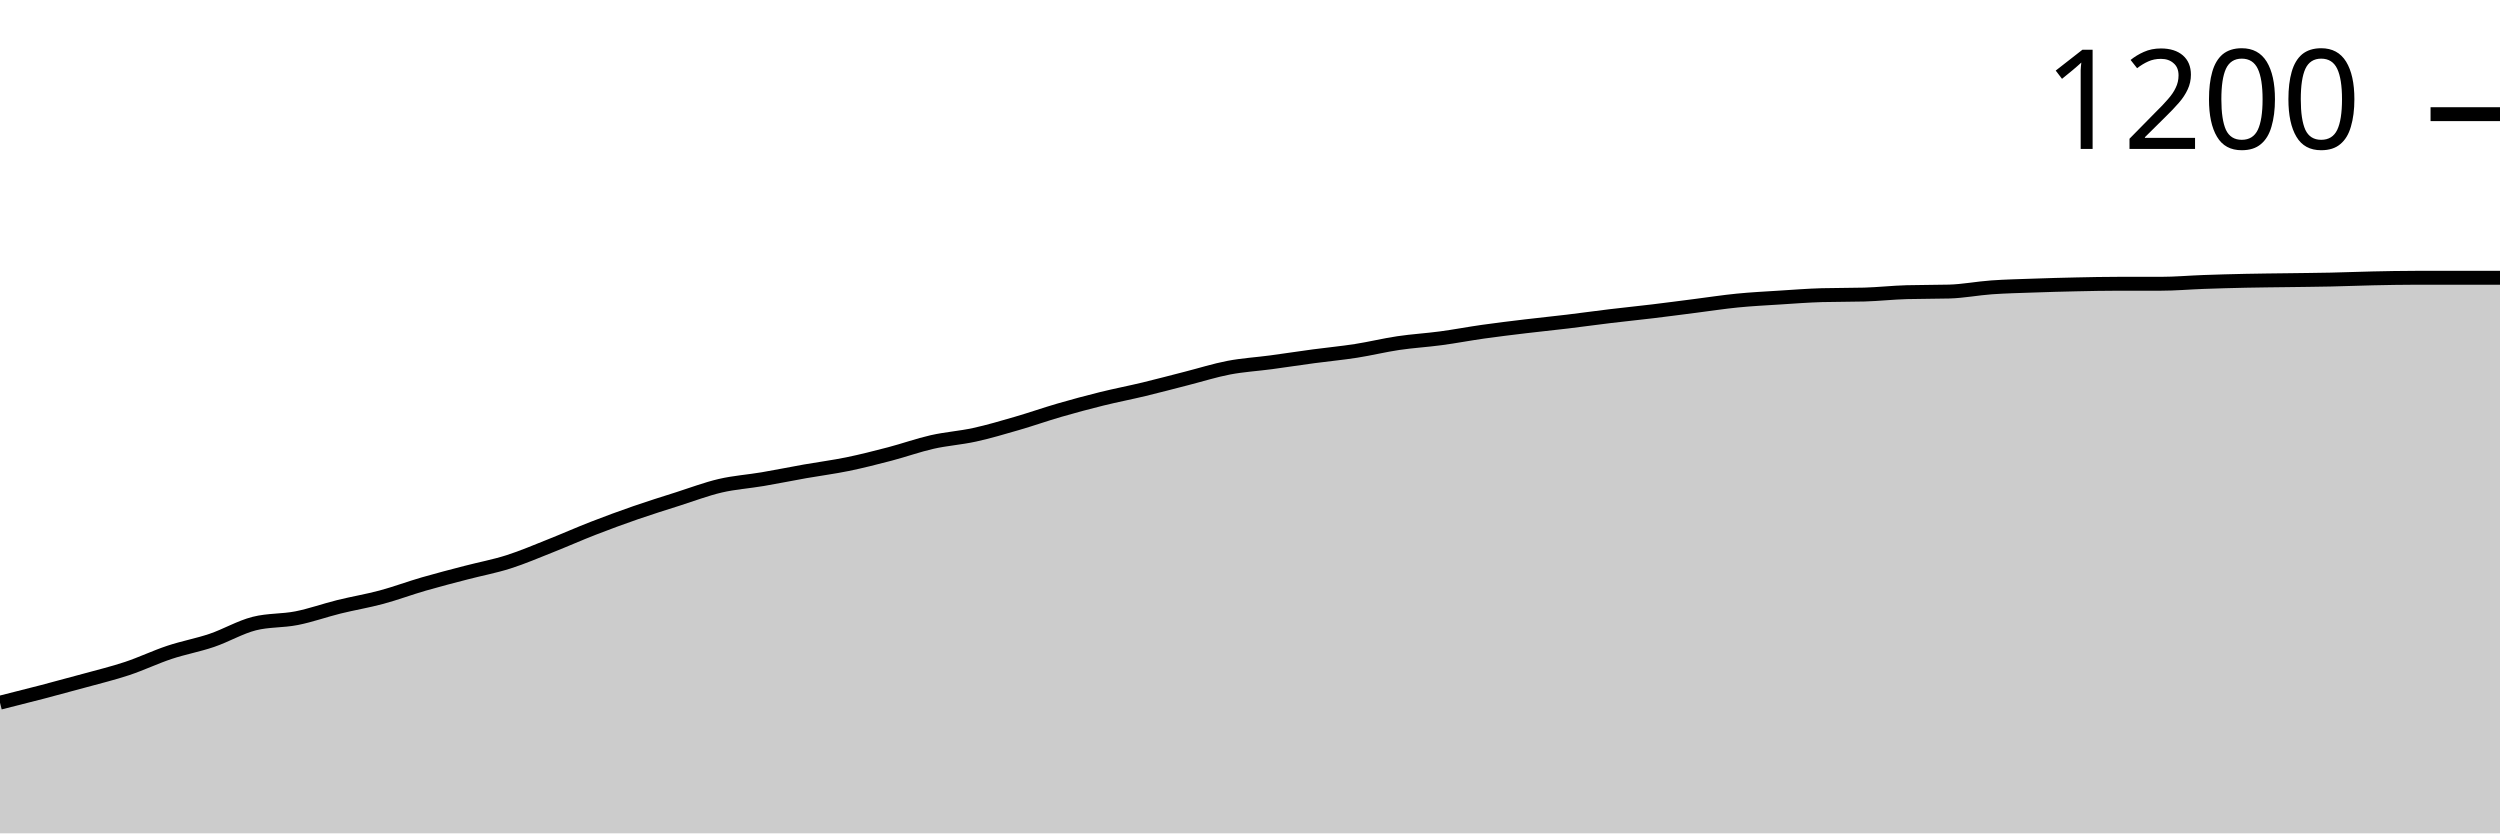
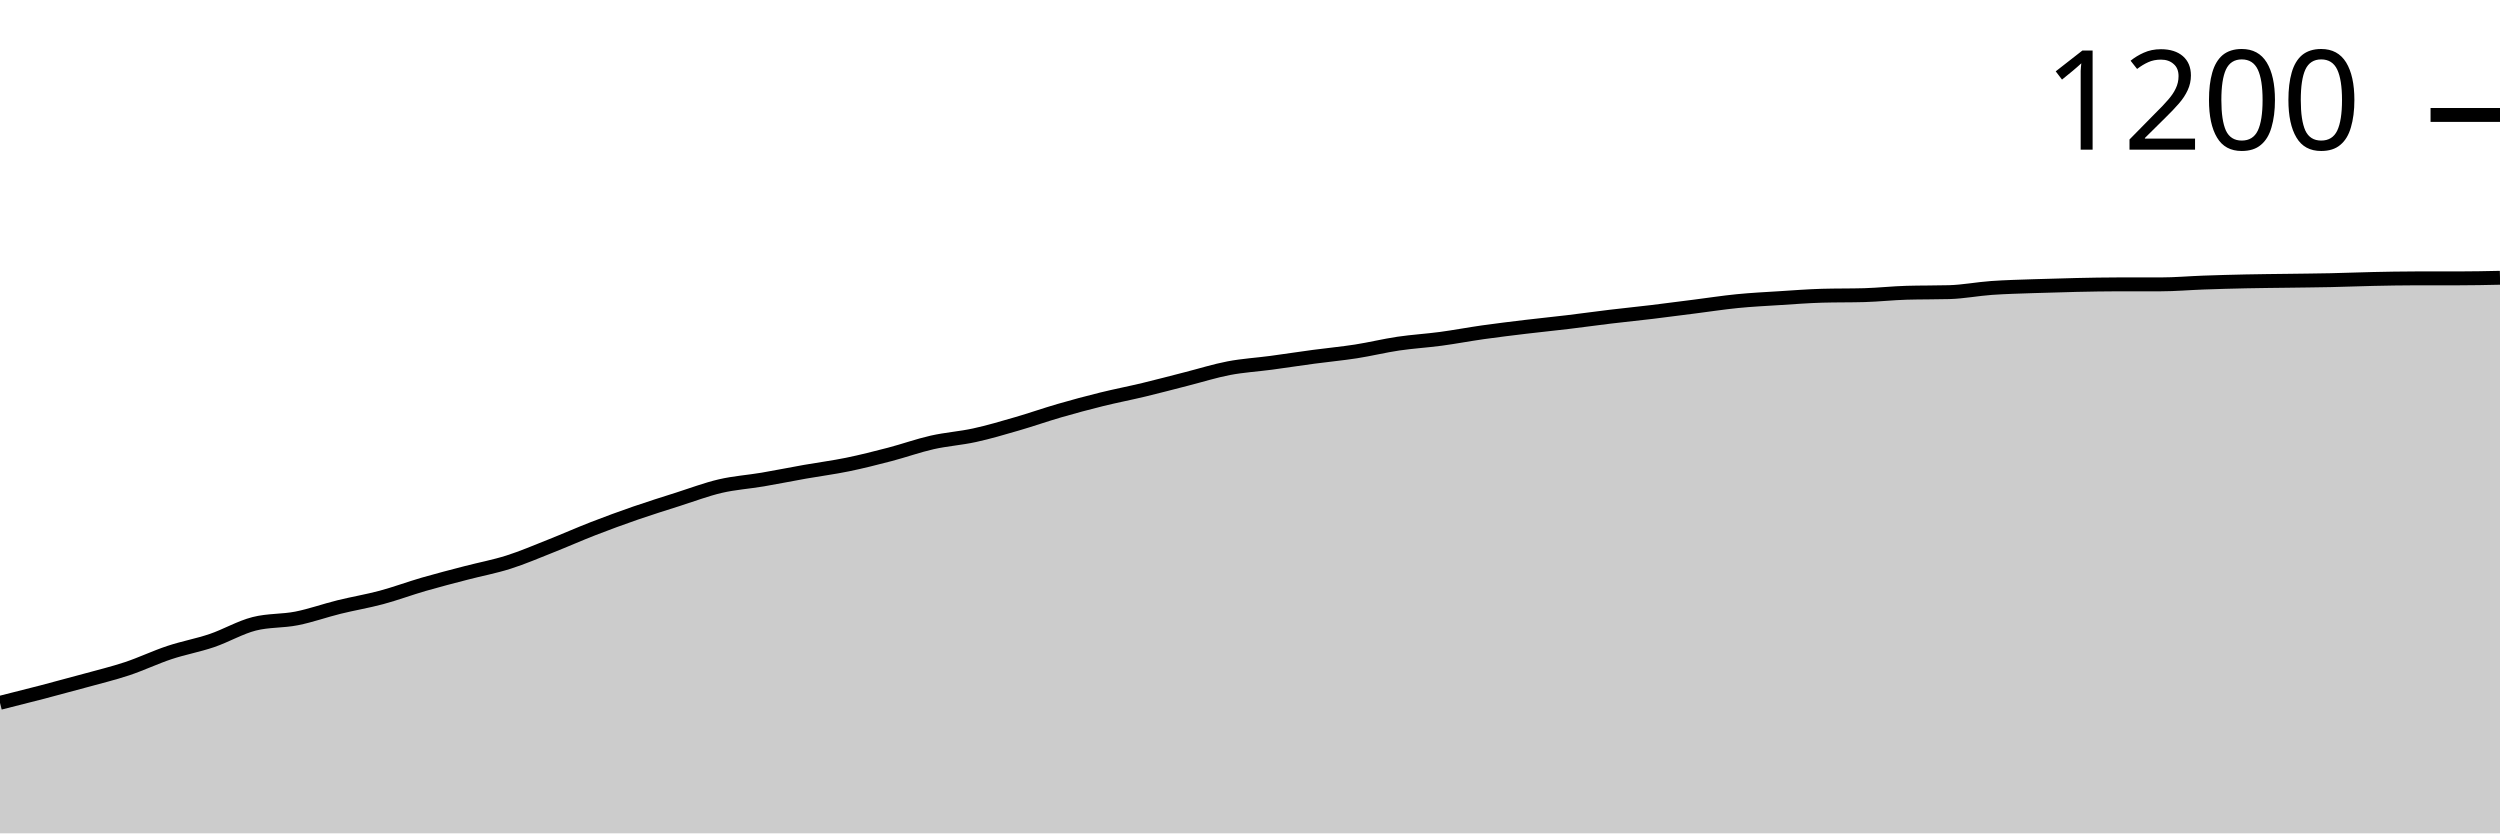
<svg xmlns="http://www.w3.org/2000/svg" viewBox="0 0 180 60">
  <g transform="translate(0,20)">
-     <path class="area" fill="rgba(0, 0, 0, 0.2)" d="M0,30.593C1.017,30.338,2.034,30.083,3.051,29.817C4.068,29.551,5.085,29.277,6.102,28.997C7.119,28.716,8.136,28.472,9.153,28.134C10.169,27.796,11.186,27.307,12.203,26.969C13.22,26.631,14.237,26.451,15.254,26.106C16.271,25.761,17.288,25.156,18.305,24.898C19.322,24.639,20.339,24.711,21.356,24.509C22.373,24.308,23.39,23.941,24.407,23.689C25.424,23.438,26.441,23.272,27.458,22.999C28.475,22.726,29.492,22.344,30.508,22.05C31.525,21.755,32.542,21.496,33.559,21.23C34.576,20.964,35.593,20.777,36.61,20.453C37.627,20.129,38.644,19.691,39.661,19.288C40.678,18.885,41.695,18.432,42.712,18.037C43.729,17.641,44.746,17.267,45.763,16.915C46.78,16.562,47.797,16.246,48.814,15.922C49.831,15.599,50.847,15.21,51.864,14.973C52.881,14.736,53.898,14.671,54.915,14.498C55.932,14.326,56.949,14.117,57.966,13.937C58.983,13.758,60,13.628,61.017,13.42C62.034,13.211,63.051,12.952,64.068,12.686C65.085,12.42,66.102,12.053,67.119,11.823C68.136,11.593,69.153,11.528,70.169,11.305C71.186,11.082,72.203,10.78,73.22,10.485C74.237,10.191,75.254,9.831,76.271,9.536C77.288,9.241,78.305,8.968,79.322,8.716C80.339,8.465,81.356,8.27,82.373,8.026C83.39,7.781,84.407,7.508,85.424,7.249C86.441,6.99,87.458,6.667,88.475,6.472C89.492,6.278,90.508,6.221,91.525,6.084C92.542,5.948,93.559,5.789,94.576,5.653C95.593,5.516,96.61,5.423,97.627,5.264C98.644,5.106,99.661,4.854,100.678,4.703C101.695,4.552,102.712,4.495,103.729,4.358C104.746,4.222,105.763,4.027,106.78,3.883C107.797,3.74,108.814,3.617,109.831,3.495C110.847,3.373,111.864,3.272,112.881,3.15C113.898,3.028,114.915,2.884,115.932,2.762C116.949,2.639,117.966,2.539,118.983,2.416C120,2.294,121.017,2.157,122.034,2.028C123.051,1.899,124.068,1.74,125.085,1.64C126.102,1.539,127.119,1.489,128.136,1.424C129.153,1.359,130.169,1.28,131.186,1.251C132.203,1.223,133.22,1.237,134.237,1.208C135.254,1.179,136.271,1.064,137.288,1.036C138.305,1.007,139.322,1.021,140.339,0.992C141.356,0.964,142.373,0.762,143.39,0.69C144.407,0.618,145.424,0.597,146.441,0.561C147.458,0.525,148.475,0.496,149.492,0.475C150.508,0.453,151.525,0.431,152.542,0.431C153.559,0.431,154.576,0.431,155.593,0.431C156.61,0.431,157.627,0.338,158.644,0.302C159.661,0.266,160.678,0.237,161.695,0.216C162.712,0.194,163.729,0.187,164.746,0.173C165.763,0.158,166.78,0.151,167.797,0.129C168.814,0.108,169.831,0.065,170.847,0.043C171.864,0.022,172.881,0,173.898,0C174.915,0,175.932,0,176.949,0C177.966,0,178.983,0,180,0L180,40C178.983,40,177.966,40,176.949,40C175.932,40,174.915,40,173.898,40C172.881,40,171.864,40,170.847,40C169.831,40,168.814,40,167.797,40C166.78,40,165.763,40,164.746,40C163.729,40,162.712,40,161.695,40C160.678,40,159.661,40,158.644,40C157.627,40,156.61,40,155.593,40C154.576,40,153.559,40,152.542,40C151.525,40,150.508,40,149.492,40C148.475,40,147.458,40,146.441,40C145.424,40,144.407,40,143.39,40C142.373,40,141.356,40,140.339,40C139.322,40,138.305,40,137.288,40C136.271,40,135.254,40,134.237,40C133.22,40,132.203,40,131.186,40C130.169,40,129.153,40,128.136,40C127.119,40,126.102,40,125.085,40C124.068,40,123.051,40,122.034,40C121.017,40,120,40,118.983,40C117.966,40,116.949,40,115.932,40C114.915,40,113.898,40,112.881,40C111.864,40,110.847,40,109.831,40C108.814,40,107.797,40,106.78,40C105.763,40,104.746,40,103.729,40C102.712,40,101.695,40,100.678,40C99.661,40,98.644,40,97.627,40C96.61,40,95.593,40,94.576,40C93.559,40,92.542,40,91.525,40C90.508,40,89.492,40,88.475,40C87.458,40,86.441,40,85.424,40C84.407,40,83.39,40,82.373,40C81.356,40,80.339,40,79.322,40C78.305,40,77.288,40,76.271,40C75.254,40,74.237,40,73.22,40C72.203,40,71.186,40,70.169,40C69.153,40,68.136,40,67.119,40C66.102,40,65.085,40,64.068,40C63.051,40,62.034,40,61.017,40C60,40,58.983,40,57.966,40C56.949,40,55.932,40,54.915,40C53.898,40,52.881,40,51.864,40C50.847,40,49.831,40,48.814,40C47.797,40,46.78,40,45.763,40C44.746,40,43.729,40,42.712,40C41.695,40,40.678,40,39.661,40C38.644,40,37.627,40,36.61,40C35.593,40,34.576,40,33.559,40C32.542,40,31.525,40,30.508,40C29.492,40,28.475,40,27.458,40C26.441,40,25.424,40,24.407,40C23.39,40,22.373,40,21.356,40C20.339,40,19.322,40,18.305,40C17.288,40,16.271,40,15.254,40C14.237,40,13.22,40,12.203,40C11.186,40,10.169,40,9.153,40C8.136,40,7.119,40,6.102,40C5.085,40,4.068,40,3.051,40C2.034,40,1.017,40,0,40Z" />
-     <path class="line" stroke="black" fill="none" d="M0,30.593C1.017,30.338,2.034,30.083,3.051,29.817C4.068,29.551,5.085,29.277,6.102,28.997C7.119,28.716,8.136,28.472,9.153,28.134C10.169,27.796,11.186,27.307,12.203,26.969C13.22,26.631,14.237,26.451,15.254,26.106C16.271,25.761,17.288,25.156,18.305,24.898C19.322,24.639,20.339,24.711,21.356,24.509C22.373,24.308,23.39,23.941,24.407,23.689C25.424,23.438,26.441,23.272,27.458,22.999C28.475,22.726,29.492,22.344,30.508,22.05C31.525,21.755,32.542,21.496,33.559,21.23C34.576,20.964,35.593,20.777,36.61,20.453C37.627,20.129,38.644,19.691,39.661,19.288C40.678,18.885,41.695,18.432,42.712,18.037C43.729,17.641,44.746,17.267,45.763,16.915C46.78,16.562,47.797,16.246,48.814,15.922C49.831,15.599,50.847,15.21,51.864,14.973C52.881,14.736,53.898,14.671,54.915,14.498C55.932,14.326,56.949,14.117,57.966,13.937C58.983,13.758,60,13.628,61.017,13.42C62.034,13.211,63.051,12.952,64.068,12.686C65.085,12.42,66.102,12.053,67.119,11.823C68.136,11.593,69.153,11.528,70.169,11.305C71.186,11.082,72.203,10.78,73.22,10.485C74.237,10.191,75.254,9.831,76.271,9.536C77.288,9.241,78.305,8.968,79.322,8.716C80.339,8.465,81.356,8.27,82.373,8.026C83.39,7.781,84.407,7.508,85.424,7.249C86.441,6.99,87.458,6.667,88.475,6.472C89.492,6.278,90.508,6.221,91.525,6.084C92.542,5.948,93.559,5.789,94.576,5.653C95.593,5.516,96.61,5.423,97.627,5.264C98.644,5.106,99.661,4.854,100.678,4.703C101.695,4.552,102.712,4.495,103.729,4.358C104.746,4.222,105.763,4.027,106.78,3.883C107.797,3.74,108.814,3.617,109.831,3.495C110.847,3.373,111.864,3.272,112.881,3.15C113.898,3.028,114.915,2.884,115.932,2.762C116.949,2.639,117.966,2.539,118.983,2.416C120,2.294,121.017,2.157,122.034,2.028C123.051,1.899,124.068,1.74,125.085,1.64C126.102,1.539,127.119,1.489,128.136,1.424C129.153,1.359,130.169,1.28,131.186,1.251C132.203,1.223,133.22,1.237,134.237,1.208C135.254,1.179,136.271,1.064,137.288,1.036C138.305,1.007,139.322,1.021,140.339,0.992C141.356,0.964,142.373,0.762,143.39,0.69C144.407,0.618,145.424,0.597,146.441,0.561C147.458,0.525,148.475,0.496,149.492,0.475C150.508,0.453,151.525,0.431,152.542,0.431C153.559,0.431,154.576,0.431,155.593,0.431C156.61,0.431,157.627,0.338,158.644,0.302C159.661,0.266,160.678,0.237,161.695,0.216C162.712,0.194,163.729,0.187,164.746,0.173C165.763,0.158,166.78,0.151,167.797,0.129C168.814,0.108,169.831,0.065,170.847,0.043C171.864,0.022,172.881,0,173.898,0C174.915,0,175.932,0,176.949,0C177.966,0,178.983,0,180,0" />
-     <path class="axis-ceiling" stroke-width="1" stroke="black" fill="none" d="M175,-11.78L180,-11.78" />
-     <text class="axis-ceiling-label" font-family="sans-serif" text-anchor="end" font-size="10px" x="170" y="-9.28">1200</text>
+     <path class="area" fill="rgba(0, 0, 0, 0.2)" d="M0,30.603C1.017,30.348,2.034,30.093,3.051,29.828C4.068,29.562,5.085,29.289,6.102,29.009C7.119,28.728,8.136,28.484,9.153,28.147C10.169,27.809,11.186,27.32,12.203,26.983C13.22,26.645,14.237,26.466,15.254,26.121C16.271,25.776,17.288,25.172,18.305,24.914C19.322,24.655,20.339,24.727,21.356,24.526C22.373,24.325,23.39,23.958,24.407,23.707C25.424,23.455,26.441,23.29,27.458,23.017C28.475,22.744,29.492,22.364,30.508,22.069C31.525,21.774,32.542,21.516,33.559,21.25C34.576,20.984,35.593,20.797,36.61,20.474C37.627,20.151,38.644,19.713,39.661,19.31C40.678,18.908,41.695,18.455,42.712,18.06C43.729,17.665,44.746,17.292,45.763,16.94C46.78,16.588,47.797,16.272,48.814,15.948C49.831,15.625,50.847,15.237,51.864,15C52.881,14.763,53.898,14.698,54.915,14.526C55.932,14.353,56.949,14.145,57.966,13.966C58.983,13.786,60,13.657,61.017,13.448C62.034,13.24,63.051,12.981,64.068,12.716C65.085,12.45,66.102,12.083,67.119,11.853C68.136,11.624,69.153,11.559,70.169,11.336C71.186,11.114,72.203,10.812,73.22,10.517C74.237,10.223,75.254,9.864,76.271,9.569C77.288,9.274,78.305,9.001,79.322,8.75C80.339,8.499,81.356,8.305,82.373,8.06C83.39,7.816,84.407,7.543,85.424,7.284C86.441,7.026,87.458,6.703,88.475,6.509C89.492,6.315,90.508,6.257,91.525,6.121C92.542,5.984,93.559,5.826,94.576,5.69C95.593,5.553,96.61,5.46,97.627,5.302C98.644,5.144,99.661,4.892,100.678,4.741C101.695,4.591,102.712,4.533,103.729,4.397C104.746,4.26,105.763,4.066,106.78,3.922C107.797,3.779,108.814,3.657,109.831,3.534C110.847,3.412,111.864,3.312,112.881,3.19C113.898,3.068,114.915,2.924,115.932,2.802C116.949,2.68,117.966,2.579,118.983,2.457C120,2.335,121.017,2.198,122.034,2.069C123.051,1.94,124.068,1.782,125.085,1.681C126.102,1.58,127.119,1.53,128.136,1.466C129.153,1.401,130.169,1.322,131.186,1.293C132.203,1.264,133.22,1.279,134.237,1.25C135.254,1.221,136.271,1.106,137.288,1.078C138.305,1.049,139.322,1.063,140.339,1.034C141.356,1.006,142.373,0.805,143.39,0.733C144.407,0.661,145.424,0.639,146.441,0.603C147.458,0.568,148.475,0.539,149.492,0.517C150.508,0.496,151.525,0.474,152.542,0.474C153.559,0.474,154.576,0.474,155.593,0.474C156.61,0.474,157.627,0.381,158.644,0.345C159.661,0.309,160.678,0.28,161.695,0.259C162.712,0.237,163.729,0.23,164.746,0.216C165.763,0.201,166.78,0.194,167.797,0.172C168.814,0.151,169.831,0.108,170.847,0.086C171.864,0.065,172.881,0.043,173.898,0.043C174.915,0.043,175.932,0.043,176.949,0.043C177.966,0.043,178.983,0.022,180,0L180,40C178.983,40,177.966,40,176.949,40C175.932,40,174.915,40,173.898,40C172.881,40,171.864,40,170.847,40C169.831,40,168.814,40,167.797,40C166.78,40,165.763,40,164.746,40C163.729,40,162.712,40,161.695,40C160.678,40,159.661,40,158.644,40C157.627,40,156.61,40,155.593,40C154.576,40,153.559,40,152.542,40C151.525,40,150.508,40,149.492,40C148.475,40,147.458,40,146.441,40C145.424,40,144.407,40,143.39,40C142.373,40,141.356,40,140.339,40C139.322,40,138.305,40,137.288,40C136.271,40,135.254,40,134.237,40C133.22,40,132.203,40,131.186,40C130.169,40,129.153,40,128.136,40C127.119,40,126.102,40,125.085,40C124.068,40,123.051,40,122.034,40C121.017,40,120,40,118.983,40C117.966,40,116.949,40,115.932,40C114.915,40,113.898,40,112.881,40C111.864,40,110.847,40,109.831,40C108.814,40,107.797,40,106.78,40C105.763,40,104.746,40,103.729,40C102.712,40,101.695,40,100.678,40C99.661,40,98.644,40,97.627,40C96.61,40,95.593,40,94.576,40C93.559,40,92.542,40,91.525,40C90.508,40,89.492,40,88.475,40C87.458,40,86.441,40,85.424,40C84.407,40,83.39,40,82.373,40C81.356,40,80.339,40,79.322,40C78.305,40,77.288,40,76.271,40C75.254,40,74.237,40,73.22,40C72.203,40,71.186,40,70.169,40C69.153,40,68.136,40,67.119,40C66.102,40,65.085,40,64.068,40C63.051,40,62.034,40,61.017,40C60,40,58.983,40,57.966,40C56.949,40,55.932,40,54.915,40C53.898,40,52.881,40,51.864,40C50.847,40,49.831,40,48.814,40C47.797,40,46.78,40,45.763,40C44.746,40,43.729,40,42.712,40C41.695,40,40.678,40,39.661,40C38.644,40,37.627,40,36.61,40C35.593,40,34.576,40,33.559,40C32.542,40,31.525,40,30.508,40C29.492,40,28.475,40,27.458,40C26.441,40,25.424,40,24.407,40C23.39,40,22.373,40,21.356,40C20.339,40,19.322,40,18.305,40C17.288,40,16.271,40,15.254,40C14.237,40,13.22,40,12.203,40C11.186,40,10.169,40,9.153,40C8.136,40,7.119,40,6.102,40C5.085,40,4.068,40,3.051,40C2.034,40,1.017,40,0,40Z" />
+     <path class="line" stroke="black" fill="none" d="M0,30.603C1.017,30.348,2.034,30.093,3.051,29.828C4.068,29.562,5.085,29.289,6.102,29.009C7.119,28.728,8.136,28.484,9.153,28.147C10.169,27.809,11.186,27.32,12.203,26.983C13.22,26.645,14.237,26.466,15.254,26.121C16.271,25.776,17.288,25.172,18.305,24.914C19.322,24.655,20.339,24.727,21.356,24.526C22.373,24.325,23.39,23.958,24.407,23.707C25.424,23.455,26.441,23.29,27.458,23.017C28.475,22.744,29.492,22.364,30.508,22.069C31.525,21.774,32.542,21.516,33.559,21.25C34.576,20.984,35.593,20.797,36.61,20.474C37.627,20.151,38.644,19.713,39.661,19.31C40.678,18.908,41.695,18.455,42.712,18.06C43.729,17.665,44.746,17.292,45.763,16.94C46.78,16.588,47.797,16.272,48.814,15.948C49.831,15.625,50.847,15.237,51.864,15C52.881,14.763,53.898,14.698,54.915,14.526C55.932,14.353,56.949,14.145,57.966,13.966C58.983,13.786,60,13.657,61.017,13.448C62.034,13.24,63.051,12.981,64.068,12.716C65.085,12.45,66.102,12.083,67.119,11.853C68.136,11.624,69.153,11.559,70.169,11.336C71.186,11.114,72.203,10.812,73.22,10.517C74.237,10.223,75.254,9.864,76.271,9.569C77.288,9.274,78.305,9.001,79.322,8.75C80.339,8.499,81.356,8.305,82.373,8.06C83.39,7.816,84.407,7.543,85.424,7.284C86.441,7.026,87.458,6.703,88.475,6.509C89.492,6.315,90.508,6.257,91.525,6.121C92.542,5.984,93.559,5.826,94.576,5.69C95.593,5.553,96.61,5.46,97.627,5.302C98.644,5.144,99.661,4.892,100.678,4.741C101.695,4.591,102.712,4.533,103.729,4.397C104.746,4.26,105.763,4.066,106.78,3.922C107.797,3.779,108.814,3.657,109.831,3.534C110.847,3.412,111.864,3.312,112.881,3.19C113.898,3.068,114.915,2.924,115.932,2.802C116.949,2.68,117.966,2.579,118.983,2.457C120,2.335,121.017,2.198,122.034,2.069C123.051,1.94,124.068,1.782,125.085,1.681C126.102,1.58,127.119,1.53,128.136,1.466C129.153,1.401,130.169,1.322,131.186,1.293C132.203,1.264,133.22,1.279,134.237,1.25C135.254,1.221,136.271,1.106,137.288,1.078C138.305,1.049,139.322,1.063,140.339,1.034C141.356,1.006,142.373,0.805,143.39,0.733C144.407,0.661,145.424,0.639,146.441,0.603C147.458,0.568,148.475,0.539,149.492,0.517C150.508,0.496,151.525,0.474,152.542,0.474C153.559,0.474,154.576,0.474,155.593,0.474C156.61,0.474,157.627,0.381,158.644,0.345C159.661,0.309,160.678,0.28,161.695,0.259C162.712,0.237,163.729,0.23,164.746,0.216C165.763,0.201,166.78,0.194,167.797,0.172C168.814,0.151,169.831,0.108,170.847,0.086C171.864,0.065,172.881,0.043,173.898,0.043C174.915,0.043,175.932,0.043,176.949,0.043C177.966,0.043,178.983,0.022,180,0" />
+     <path class="axis-ceiling" stroke-width="1" stroke="black" fill="none" d="M175,-11.724L180,-11.724" />
+     <text class="axis-ceiling-label" font-family="sans-serif" text-anchor="end" font-size="10px" x="170" y="-9.224">1200</text>
  </g>
</svg>
